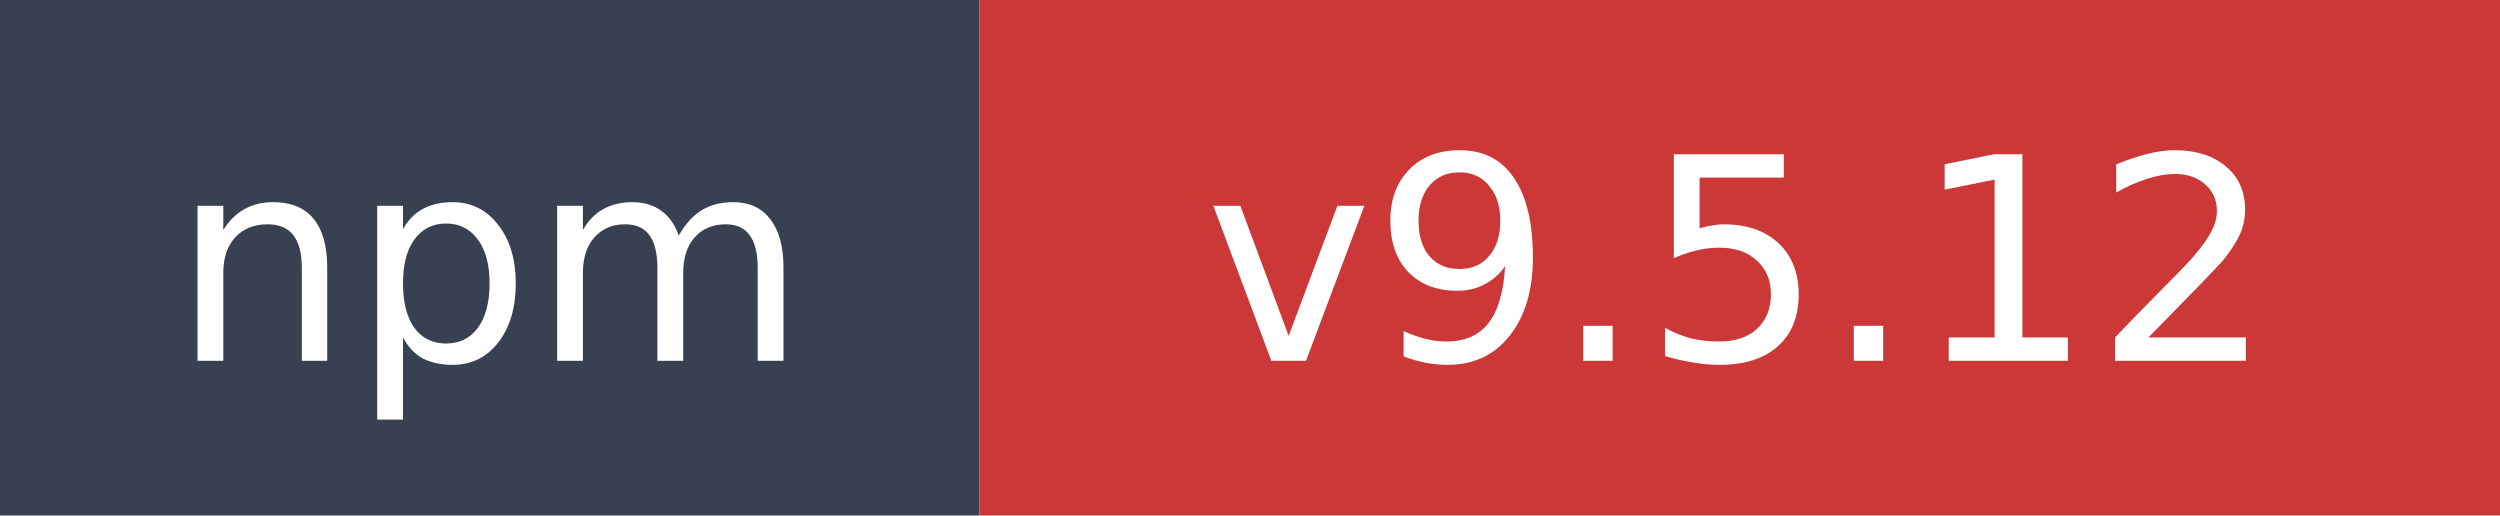
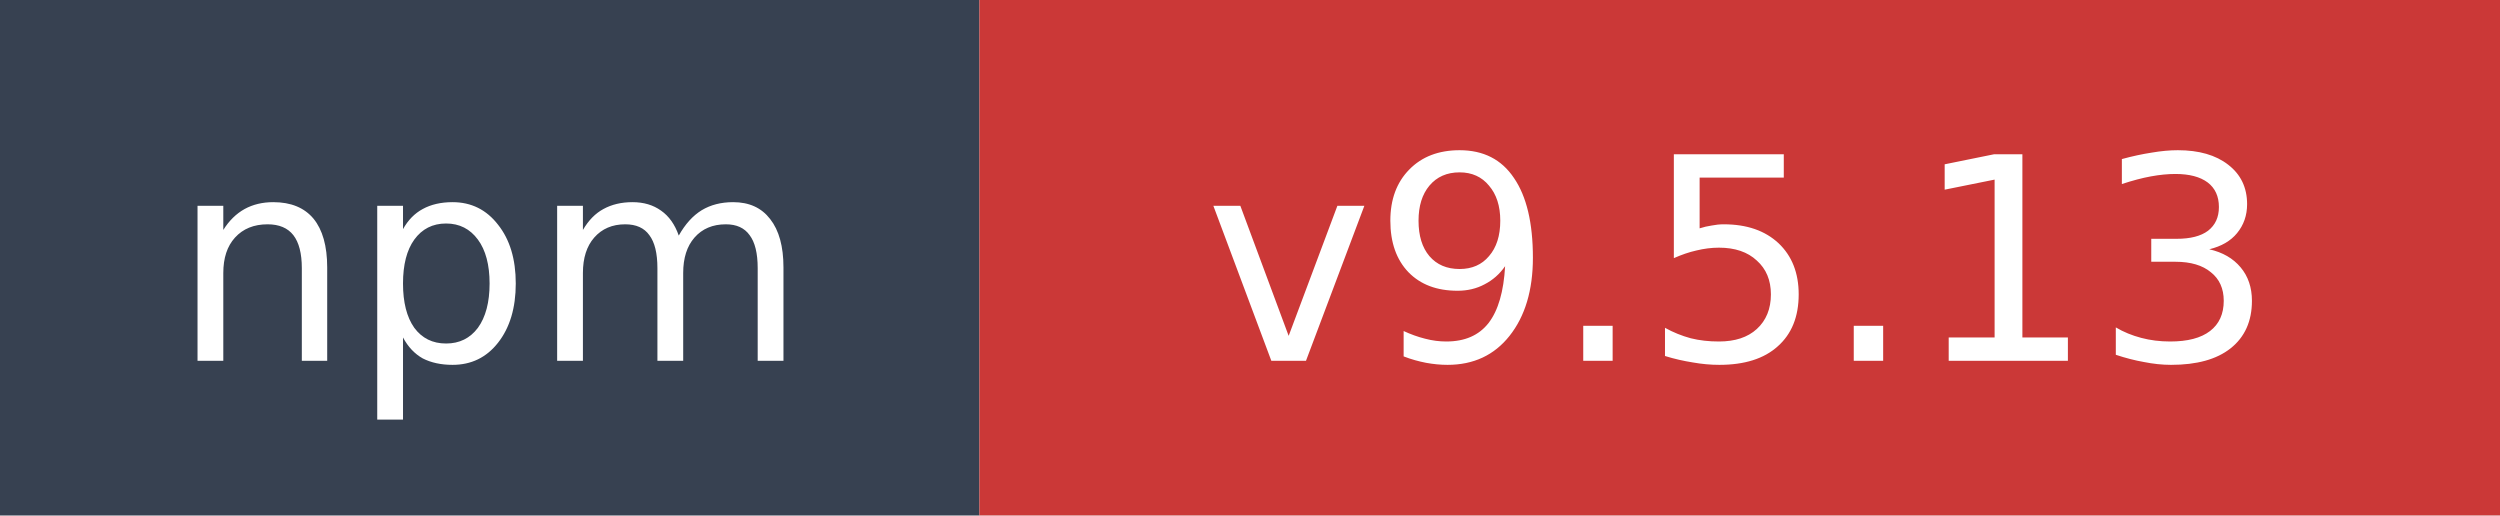
- <svg xmlns="http://www.w3.org/2000/svg" width="97" height="20" role="img" aria-label="npm: v9.5.12">
+ <svg xmlns="http://www.w3.org/2000/svg" width="97" height="20" role="img" aria-label="npm: v9.5.13">
  <rect width="38" height="20" fill="#374151" />
  <rect x="38" width="59" height="20" fill="#cb3837" />
  <text x="19" y="14" fill="#ffffff" font-family="Verdana,Geneva,DejaVu Sans,sans-serif" font-size="11" text-anchor="middle">npm</text>
-   <text x="67.5" y="14" fill="#ffffff" font-family="Verdana,Geneva,DejaVu Sans,sans-serif" font-size="11" text-anchor="middle">v9.5.12</text>
+   <text x="67.5" y="14" fill="#ffffff" font-family="Verdana,Geneva,DejaVu Sans,sans-serif" font-size="11" text-anchor="middle">v9.5.13</text>
</svg>
